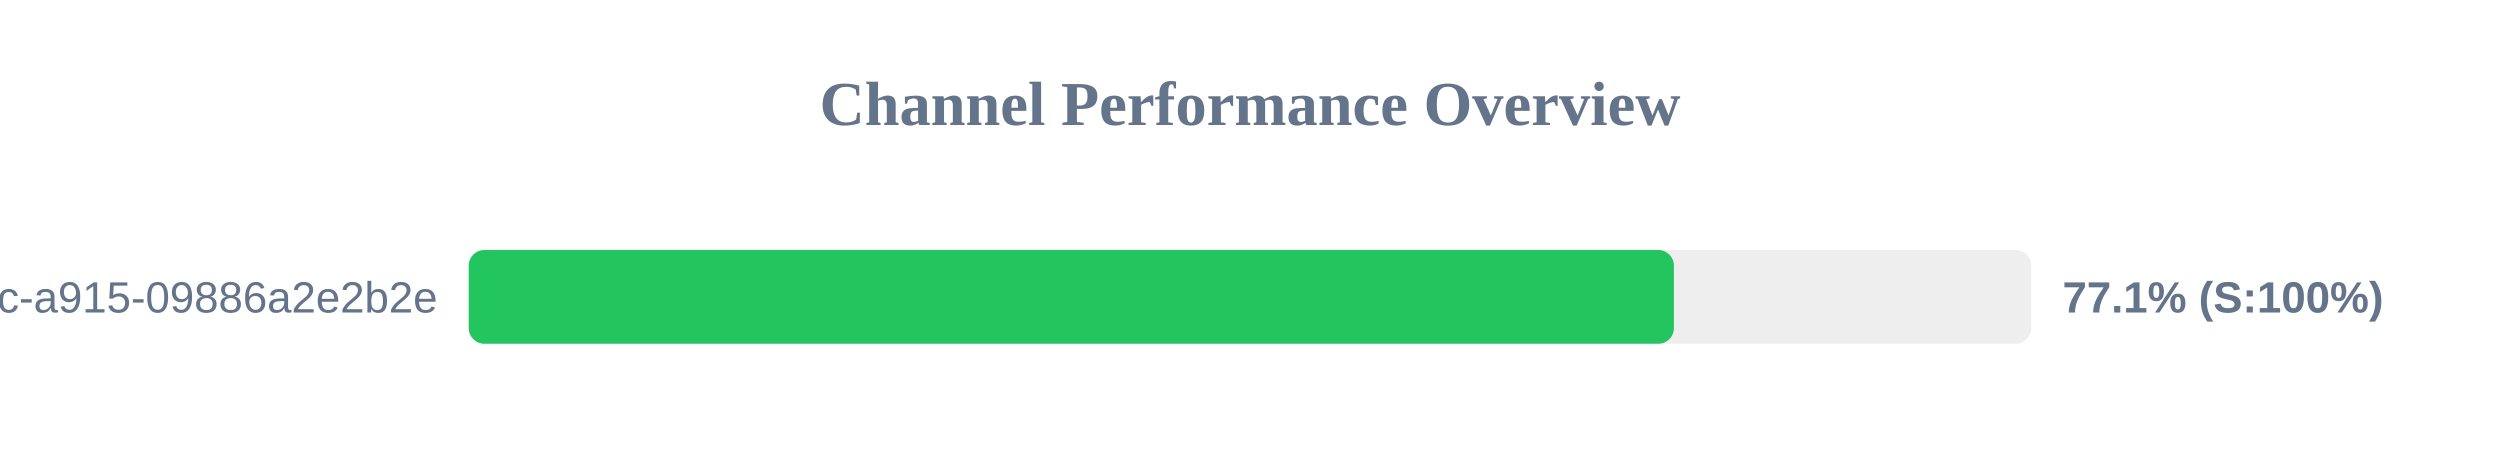
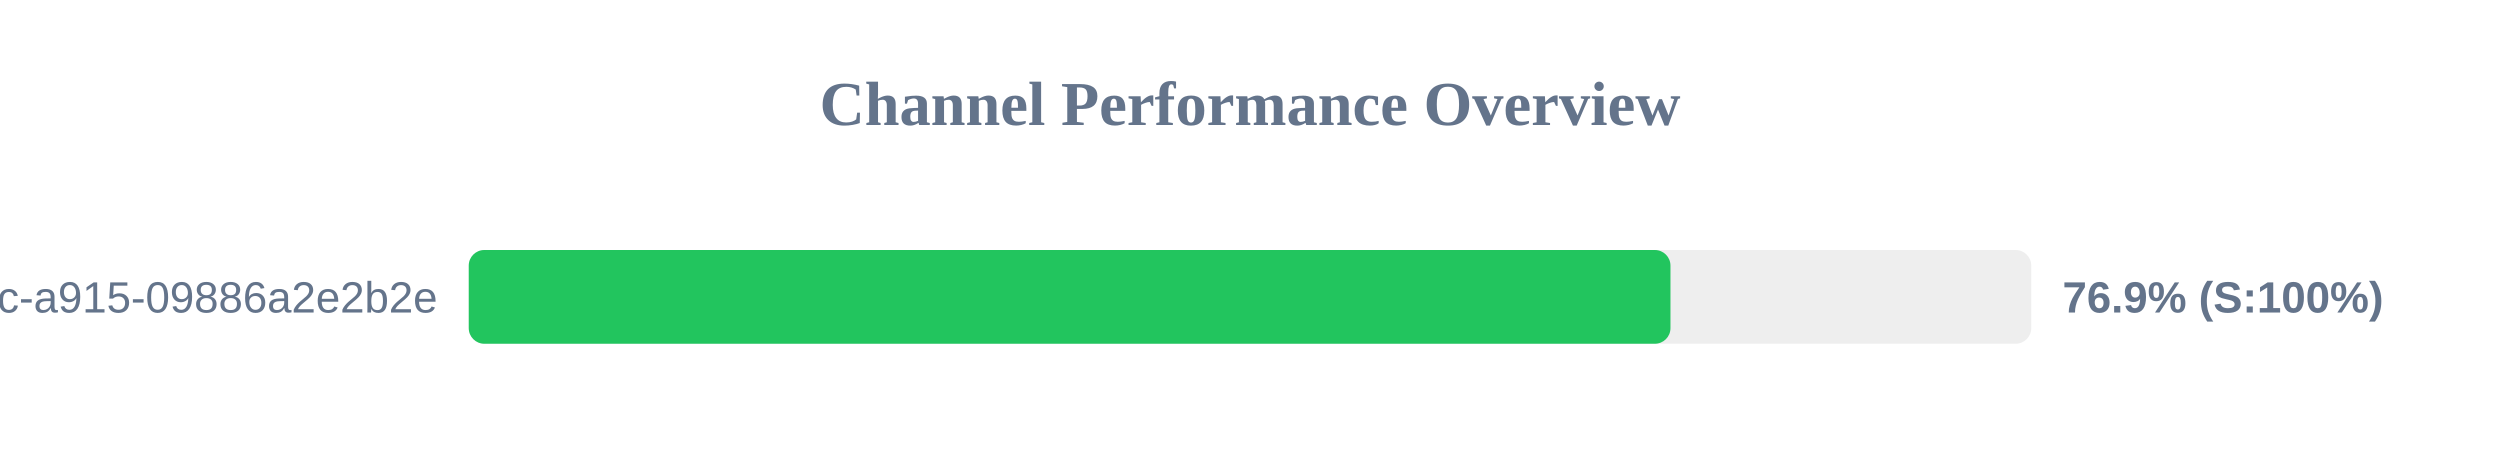
<svg xmlns="http://www.w3.org/2000/svg" width="800" height="150" version="1.1">
  <style>
        .row { font: 14px Arial; fill: #64748b; }
        .score { font: bold 14px Arial; fill: #64748b; }
    </style>
  <text x="400" y="40" text-anchor="middle" font-size="20px" font-weight="bold" fill="#64748b">Channel Performance Overview</text>
  <rect x="150" y="80" width="500" height="30" fill="#eee" rx="5" />
-   <rect x="150" y="80" width="385.65" height="30" fill="#22c55e" rx="5" />
+   <rect x="150" y="80" width="384.55" height="30" fill="#22c55e" rx="5" />
  <text x="140" y="100" text-anchor="end" class="row">?uuid=52816135-d3bc-46bc-a915-09886a2e2b2e</text>
-   <text x="660" y="100" text-anchor="start" class="score">77.1% (S:100%)</text>
+   <text x="660" y="100" text-anchor="start" class="score">76.9% (S:100%)</text>
</svg>
